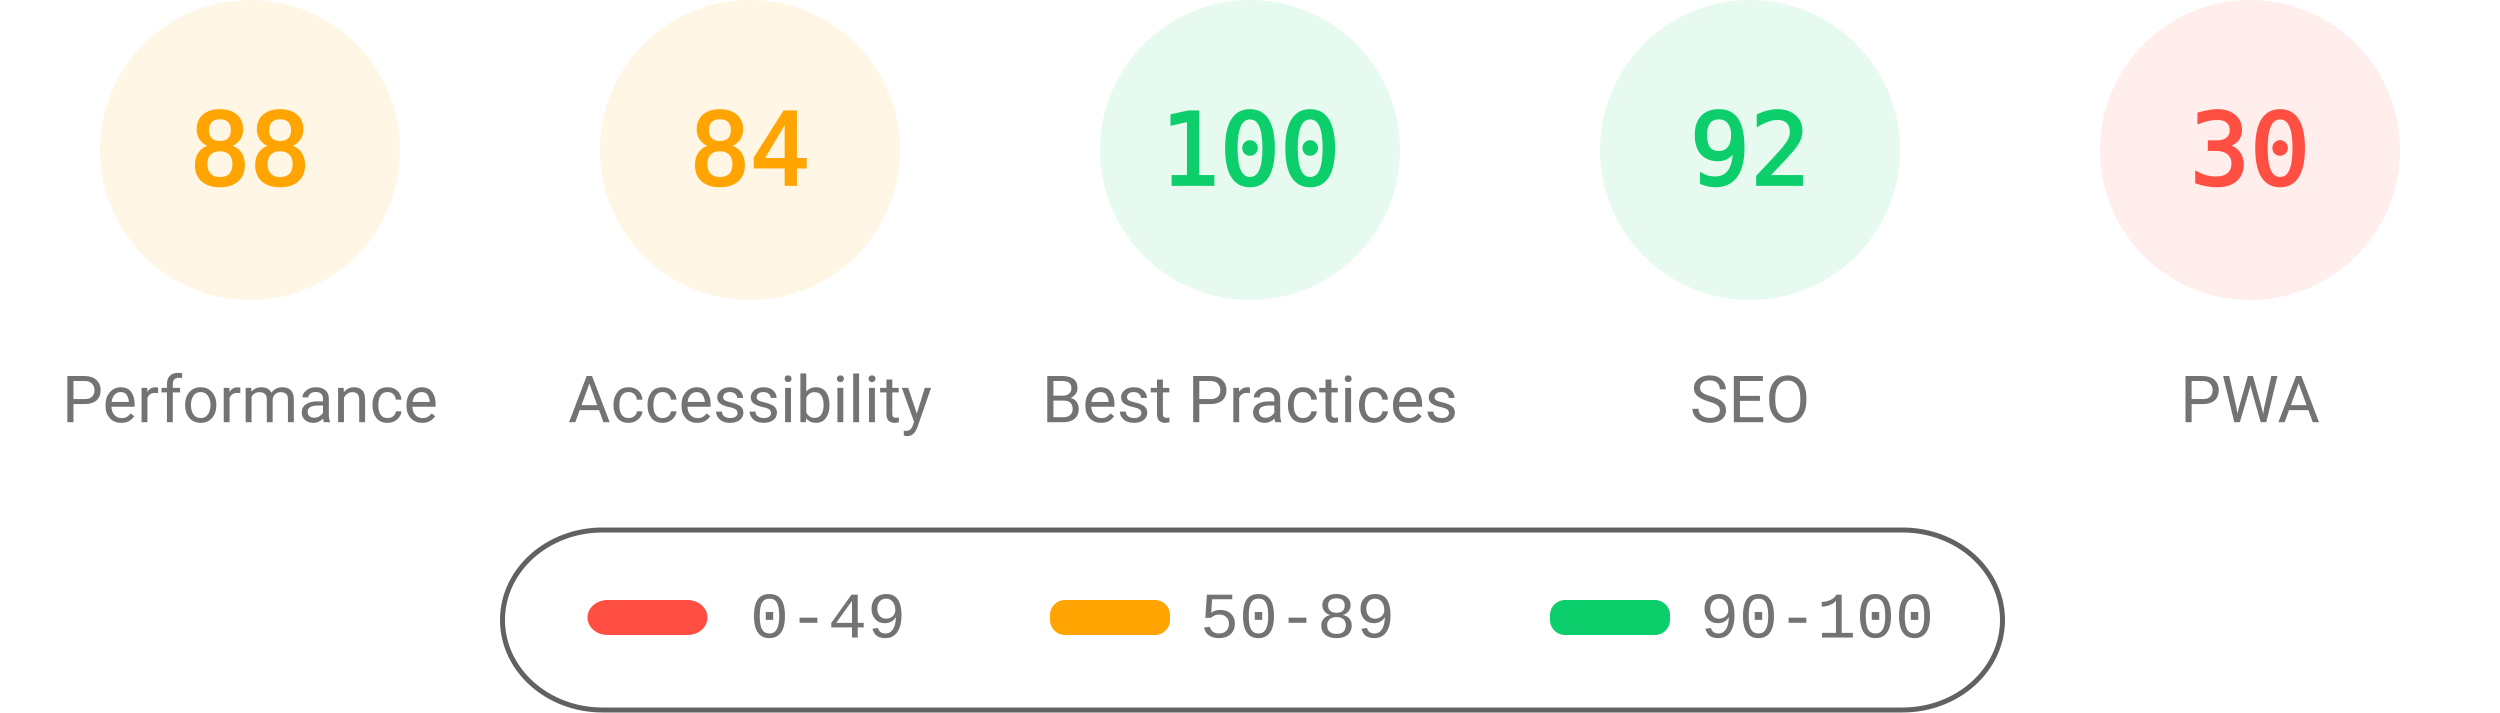
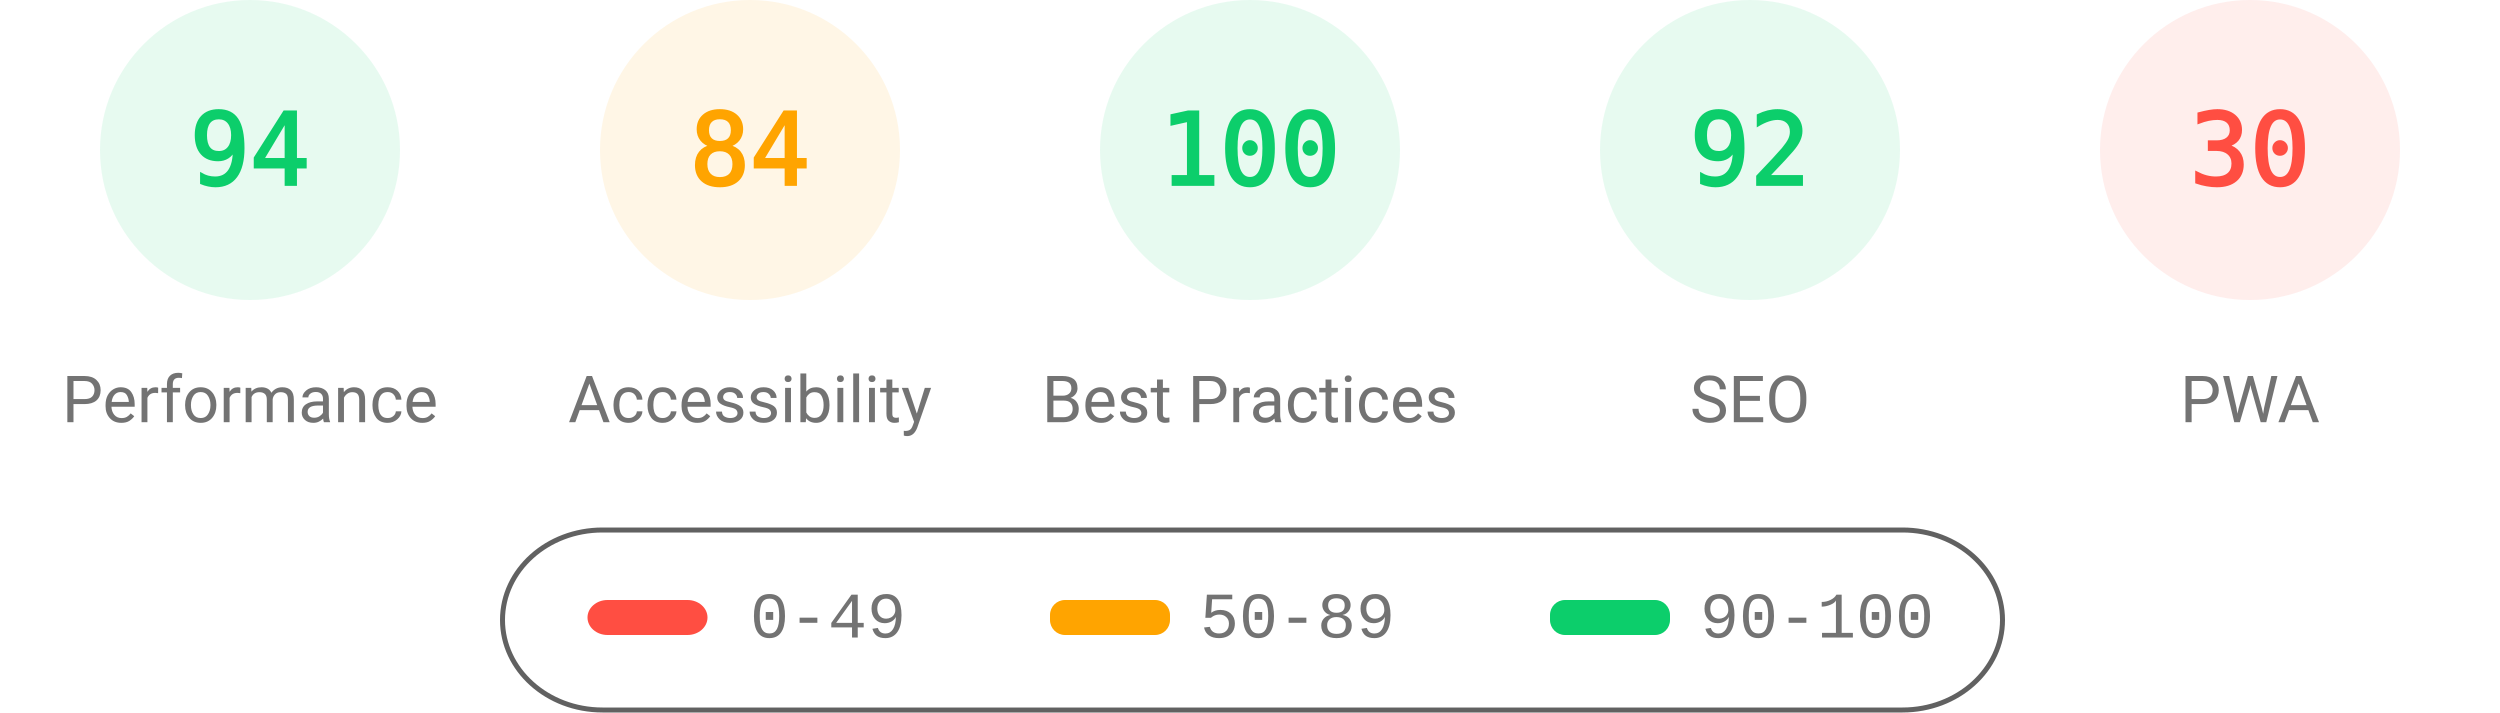
<svg xmlns="http://www.w3.org/2000/svg" fill="none" width="1000" height="285">
  <style>.gauge-base{opacity:.1}.gauge-arc{fill:none;animation-delay:250ms;stroke-linecap:round;transform:rotate(-90deg);transform-origin:100px 60px;animation:load-gauge 1s ease forwards}.guage-text{font-size:40px;font-family:monospace;text-align:center}.guage-red{color:#ff4e42;fill:#ff4e42;stroke:#ff4e42}.guage-orange{color:#ffa400;fill:#ffa400;stroke:#ffa400}.guage-green{color:#0cce6b;fill:#0cce6b;stroke:#0cce6b}.guage-undefined{color:#5c5c5c;fill:#5c5c5c;stroke:#5c5c5c}.guage-title{color:#737373;fill:#737373;stroke:none;font-size:26px;line-height:26px;font-family:Roboto,Halvetica,Arial,sans-serif}@keyframes load-gauge{from{stroke-dasharray:0 352.858}}</style>
-   <svg class="guage-div guage-perf guage-orange" viewBox="0 0 200 200" width="200" height="200">
+   <svg class="guage-div guage-perf guage-green" viewBox="0 0 200 200" width="200" height="200">
    <circle class="gauge-base" r="56" cx="100" cy="60" stroke-width="8" />
-     <circle class="gauge-arc guage-arc-1" r="56" cx="100" cy="60" stroke-width="8" style="stroke-dasharray:309.635,351.858" />
-     <text class="guage-text" x="100" y="60" alignment-baseline="central" dominant-baseline="central" text-anchor="middle">88</text>
+     <circle class="gauge-arc guage-arc-1" r="56" cx="100" cy="60" stroke-width="8" style="stroke-dasharray:330.747,351.858" />
+     <text class="guage-text" x="100" y="60" alignment-baseline="central" dominant-baseline="central" text-anchor="middle">94</text>
    <text class="guage-title" x="100" y="160" alignment-baseline="central" dominant-baseline="central" text-anchor="middle">Performance</text>
  </svg>
  <svg class="guage-div guage-acc guage-orange" viewBox="0 0 200 200" width="200" height="200" x="200">
    <circle class="gauge-base" r="56" cx="100" cy="60" stroke-width="8" />
    <circle class="gauge-arc guage-arc-2" r="56" cx="100" cy="60" stroke-width="8" style="stroke-dasharray:295.561,351.858" />
    <text class="guage-text" x="100" y="60" alignment-baseline="central" dominant-baseline="central" text-anchor="middle">84</text>
    <text class="guage-title" x="100" y="160" alignment-baseline="central" dominant-baseline="central" text-anchor="middle">Accessibility</text>
  </svg>
  <svg class="guage-div guage-best guage-green" viewBox="0 0 200 200" width="200" height="200" x="400">
    <circle class="gauge-base" r="56" cx="100" cy="60" stroke-width="8" />
    <circle class="gauge-arc guage-arc-3" r="56" cx="100" cy="60" stroke-width="8" style="stroke-dasharray:351.858,351.858" />
    <text class="guage-text" x="100" y="60" alignment-baseline="central" dominant-baseline="central" text-anchor="middle">100</text>
    <text class="guage-title" x="100" y="160" alignment-baseline="central" dominant-baseline="central" text-anchor="middle">Best Practices</text>
  </svg>
  <svg class="guage-div guage-seo guage-green" viewBox="0 0 200 200" width="200" height="200" x="600">
    <circle class="gauge-base" r="56" cx="100" cy="60" stroke-width="8" />
    <circle class="gauge-arc guage-arc-4" r="56" cx="100" cy="60" stroke-width="8" style="stroke-dasharray:323.709,351.858" />
    <text class="guage-text" x="100" y="60" alignment-baseline="central" dominant-baseline="central" text-anchor="middle">92</text>
    <text class="guage-title" x="100" y="160" alignment-baseline="central" dominant-baseline="central" text-anchor="middle">SEO</text>
  </svg>
  <svg class="guage-div guage-pwa guage-red" viewBox="0 0 200 200" width="200" height="200" x="800">
    <circle class="gauge-base" r="56" cx="100" cy="60" stroke-width="8" />
    <circle class="gauge-arc guage-arc-4" r="56" cx="100" cy="60" stroke-width="8" style="stroke-dasharray:105.557,351.858" />
    <text class="guage-text" x="100" y="60" alignment-baseline="central" dominant-baseline="central" text-anchor="middle">30</text>
    <text class="guage-title" x="100" y="160" alignment-baseline="central" dominant-baseline="central" text-anchor="middle">PWA</text>
  </svg>
  <svg width="604" height="76" x="200" y="210">
    <path fill="none" id="canvas_background" d="M-1-1h604v80H-1z" />
    <rect fill-opacity="0" stroke="#616161" stroke-width="2" rx="40" id="svg_2" height="72" width="600" y="2" x="1" fill="#000" />
    <rect stroke="#000" rx="8" id="svg_3" height="14" width="48" y="30" x="35" stroke-opacity="null" stroke-width="0" fill="#ff4e42" />
    <rect stroke="#000" rx="6" id="svg_4" height="14" width="48" y="30" x="220" stroke-opacity="null" stroke-width="0" fill="#ffa400" />
    <rect stroke="#000" rx="6" id="svg_5" height="14" width="48" y="30" x="420" stroke-opacity="null" stroke-width="0" fill="#0cce6b" />
    <text xml:space="preserve" text-anchor="start" font-family="'Courier New', Courier, monospace" font-size="26" id="svg_6" y="45" x="100" stroke-opacity="null" stroke-width="0" stroke="#000" fill="#737373">0-49</text>
    <text xml:space="preserve" text-anchor="start" font-family="'Courier New', Courier, monospace" font-size="26" id="svg_7" y="45" x="280" stroke-opacity="null" stroke-width="0" stroke="#000" fill="#737373">50-89</text>
    <text xml:space="preserve" text-anchor="start" font-family="'Courier New', Courier, monospace" font-size="26" id="svg_8" y="45" x="480" stroke-opacity="null" stroke-width="0" stroke="#000" fill="#737373">90-100</text>
  </svg>
</svg>
